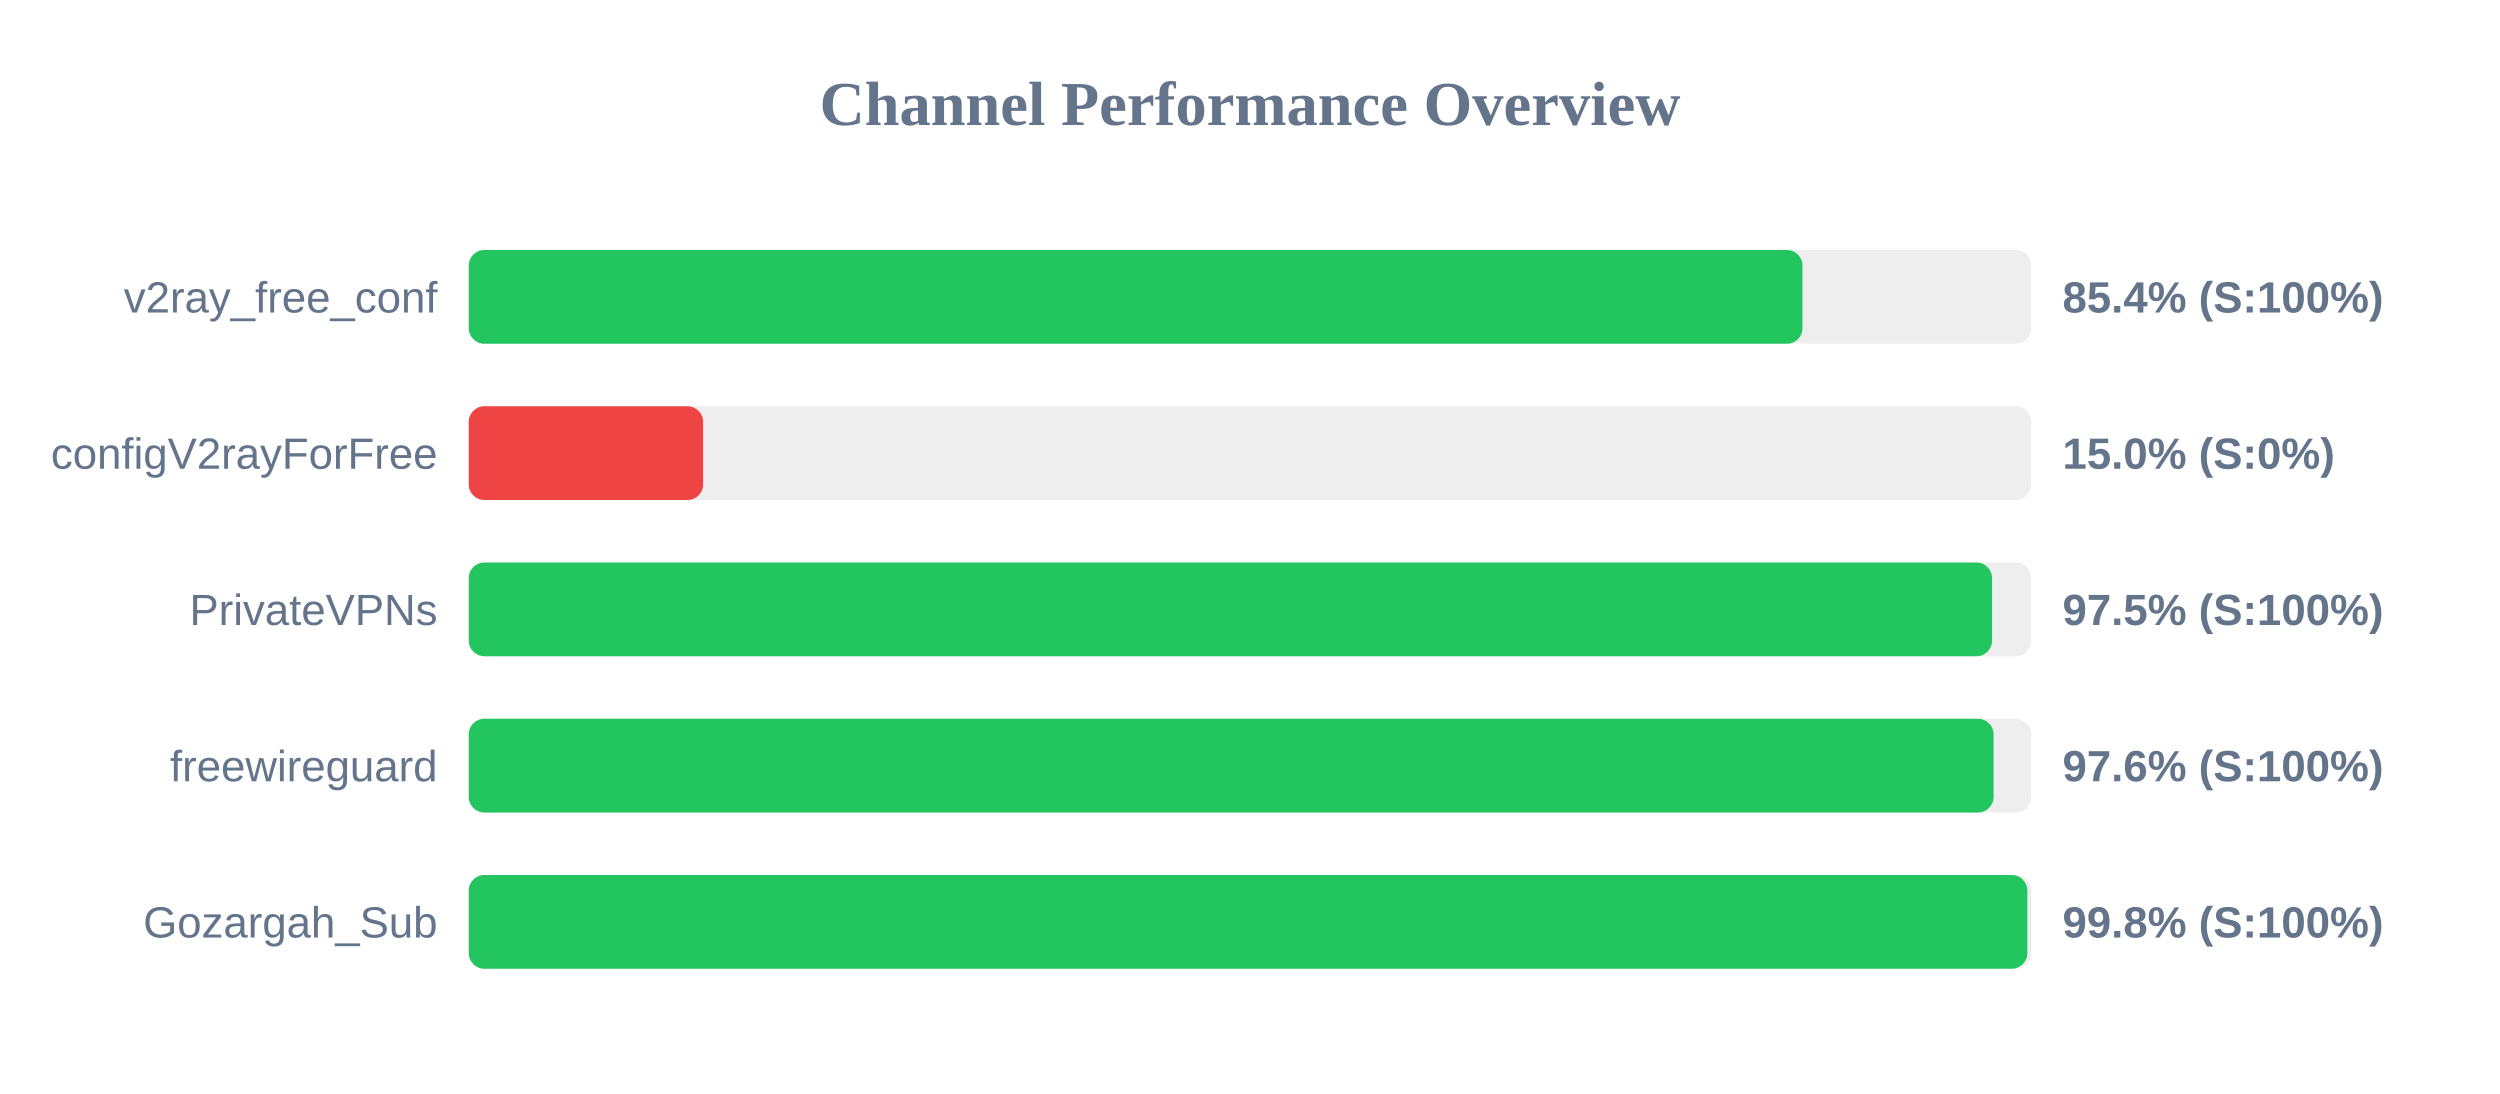
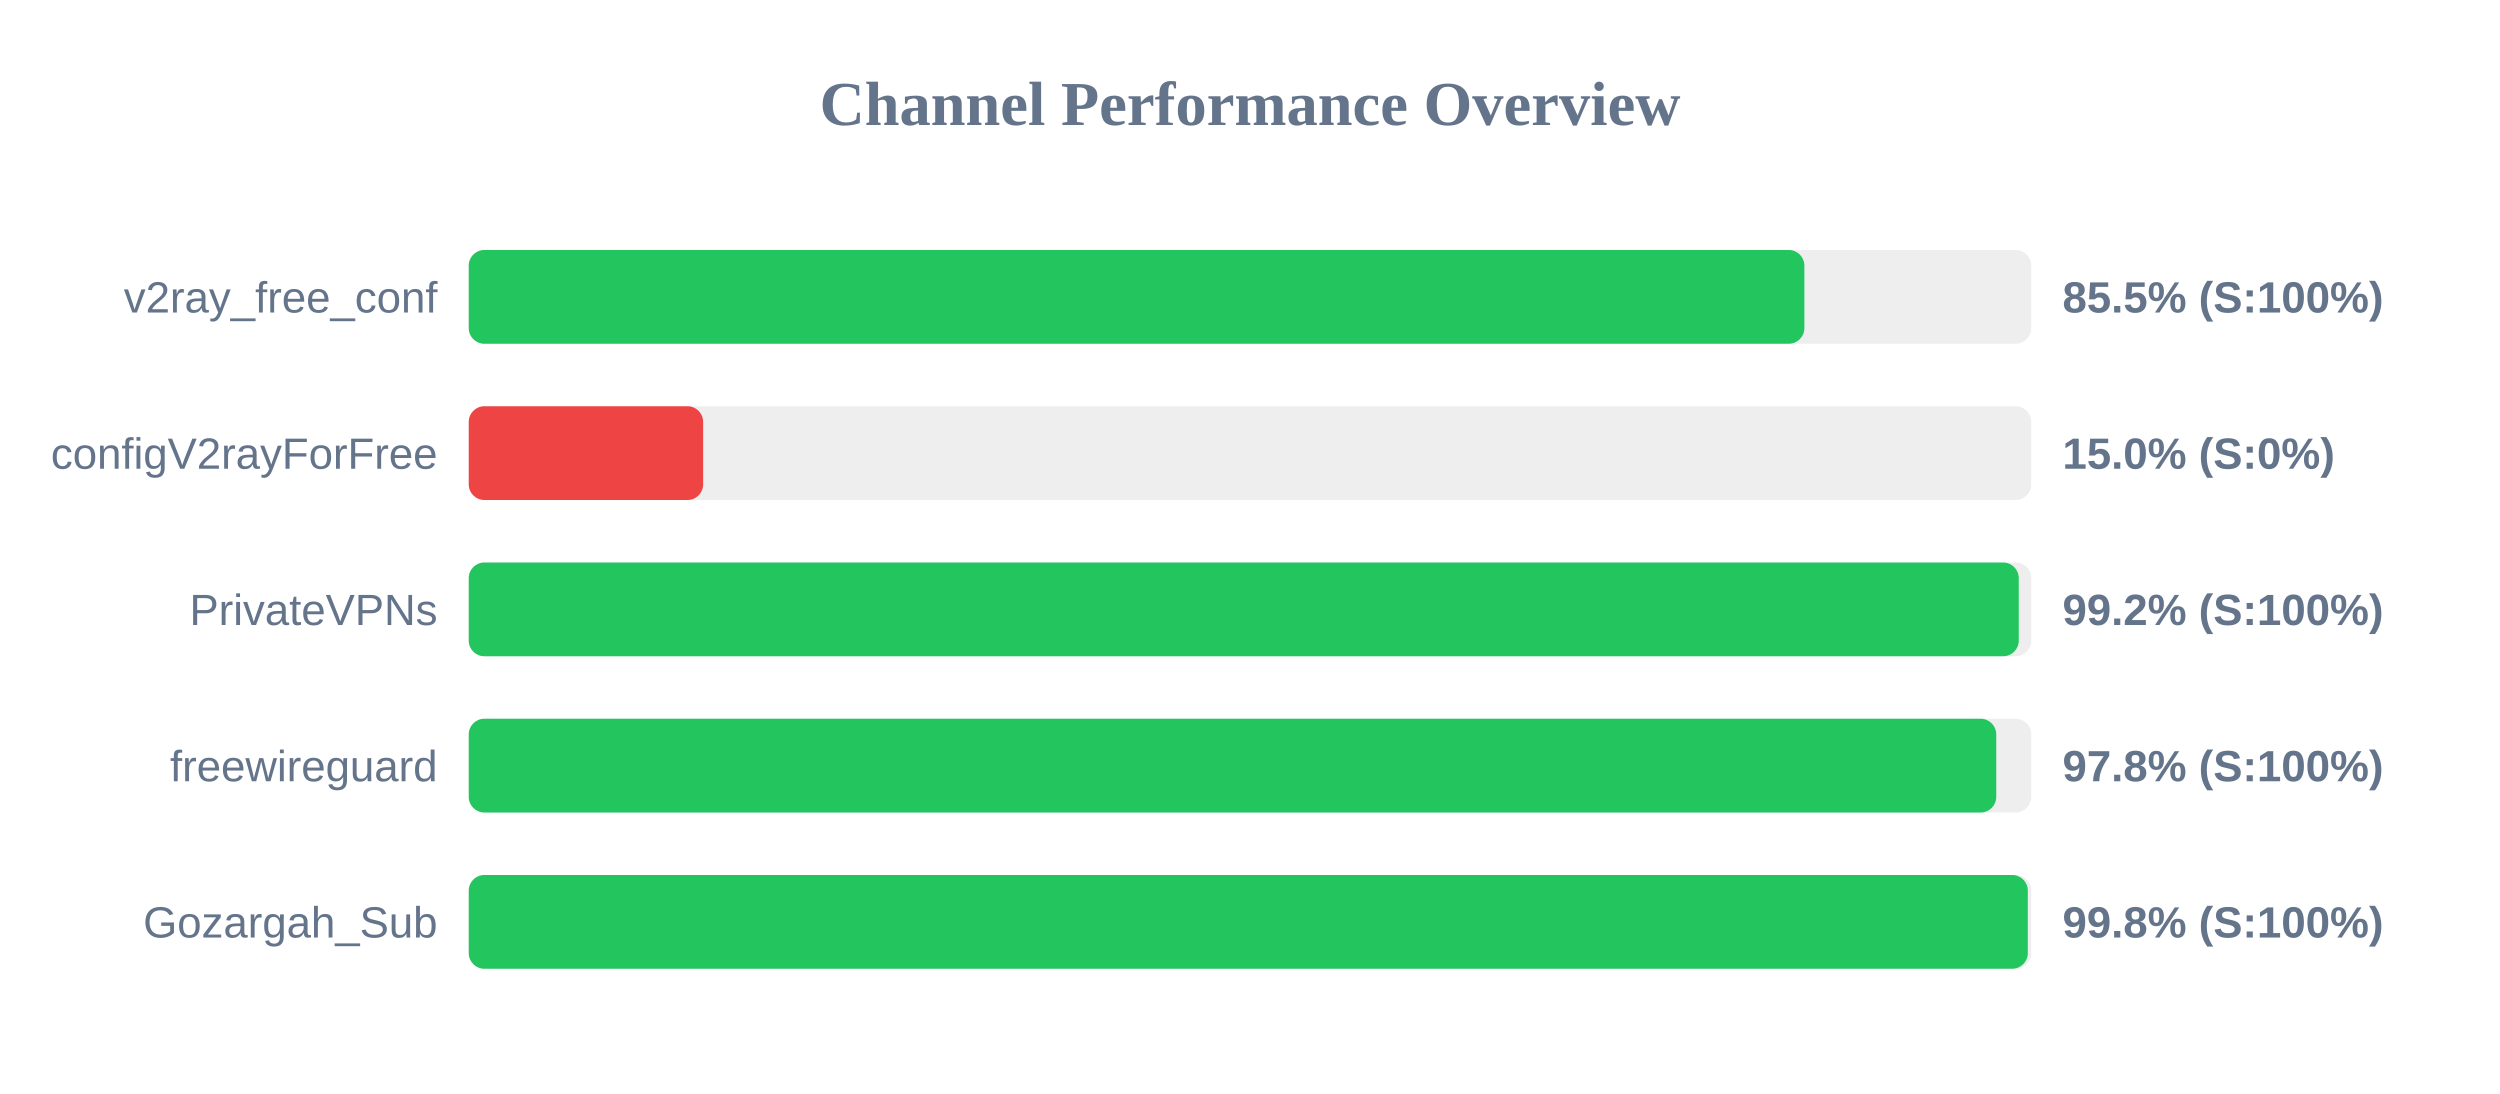
<svg xmlns="http://www.w3.org/2000/svg" width="800" height="350" version="1.1">
  <style>
        .row { font: 14px Arial; fill: #64748b; }
        .score { font: bold 14px Arial; fill: #64748b; }
    </style>
  <text x="400" y="40" text-anchor="middle" font-size="20px" font-weight="bold" fill="#64748b">Channel Performance Overview</text>
  <rect x="150" y="80" width="500" height="30" fill="#eee" rx="5" />
-   <rect x="150" y="80" width="426.8" height="30" fill="#22c55e" rx="5" />
+   <rect x="150" y="80" width="427.4" height="30" fill="#22c55e" rx="5" />
  <text x="140" y="100" text-anchor="end" class="row">v2ray_free_conf</text>
-   <text x="660" y="100" text-anchor="start" class="score">85.4% (S:100%)</text>
+   <text x="660" y="100" text-anchor="start" class="score">85.5% (S:100%)</text>
  <rect x="150" y="130" width="500" height="30" fill="#eee" rx="5" />
  <rect x="150" y="130" width="75.0" height="30" fill="#ef4444" rx="5" />
  <text x="140" y="150" text-anchor="end" class="row">configV2rayForFree</text>
  <text x="660" y="150" text-anchor="start" class="score">15.0% (S:0%)</text>
  <rect x="150" y="180" width="500" height="30" fill="#eee" rx="5" />
-   <rect x="150" y="180" width="487.45" height="30" fill="#22c55e" rx="5" />
+   <rect x="150" y="180" width="496.0" height="30" fill="#22c55e" rx="5" />
  <text x="140" y="200" text-anchor="end" class="row">PrivateVPNs</text>
-   <text x="660" y="200" text-anchor="start" class="score">97.5% (S:100%)</text>
+   <text x="660" y="200" text-anchor="start" class="score">99.2% (S:100%)</text>
  <rect x="150" y="230" width="500" height="30" fill="#eee" rx="5" />
-   <rect x="150" y="230" width="487.95" height="30" fill="#22c55e" rx="5" />
+   <rect x="150" y="230" width="488.8" height="30" fill="#22c55e" rx="5" />
  <text x="140" y="250" text-anchor="end" class="row">freewireguard</text>
-   <text x="660" y="250" text-anchor="start" class="score">97.6% (S:100%)</text>
+   <text x="660" y="250" text-anchor="start" class="score">97.8% (S:100%)</text>
  <rect x="150" y="280" width="500" height="30" fill="#eee" rx="5" />
-   <rect x="150" y="280" width="498.75" height="30" fill="#22c55e" rx="5" />
+   <rect x="150" y="280" width="498.9" height="30" fill="#22c55e" rx="5" />
  <text x="140" y="300" text-anchor="end" class="row">Gozargah_Sub</text>
  <text x="660" y="300" text-anchor="start" class="score">99.8% (S:100%)</text>
</svg>
